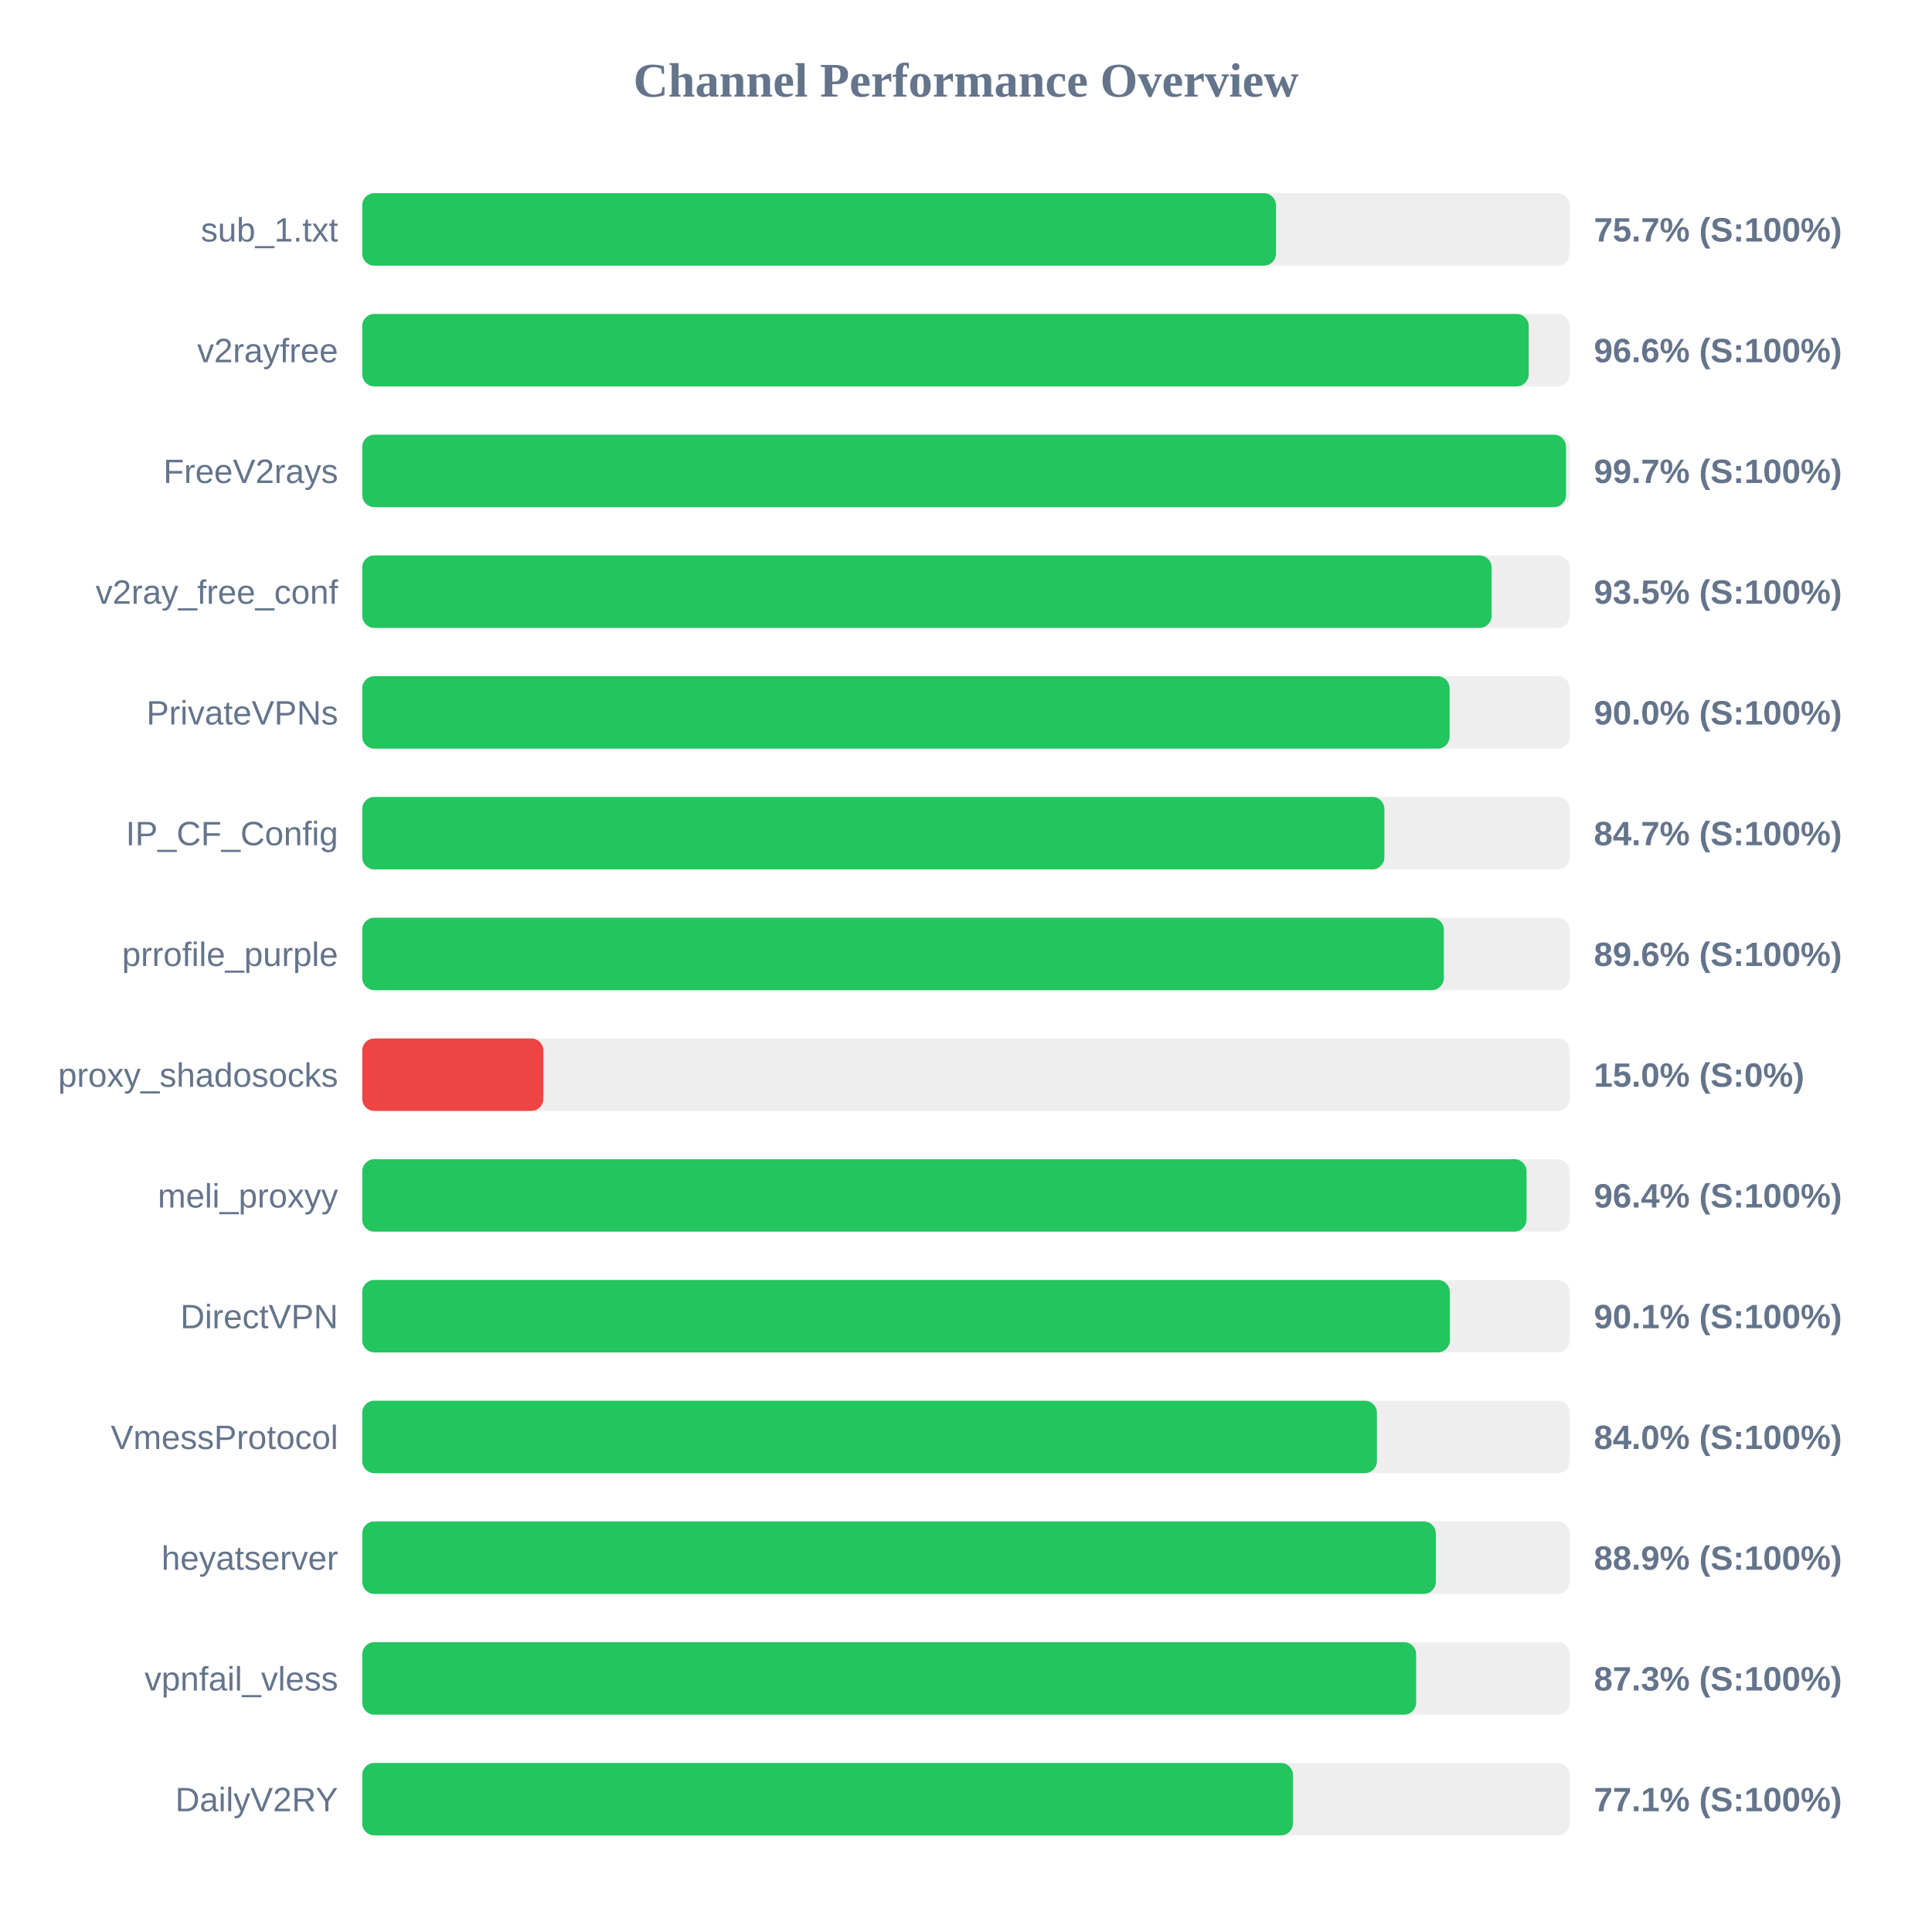
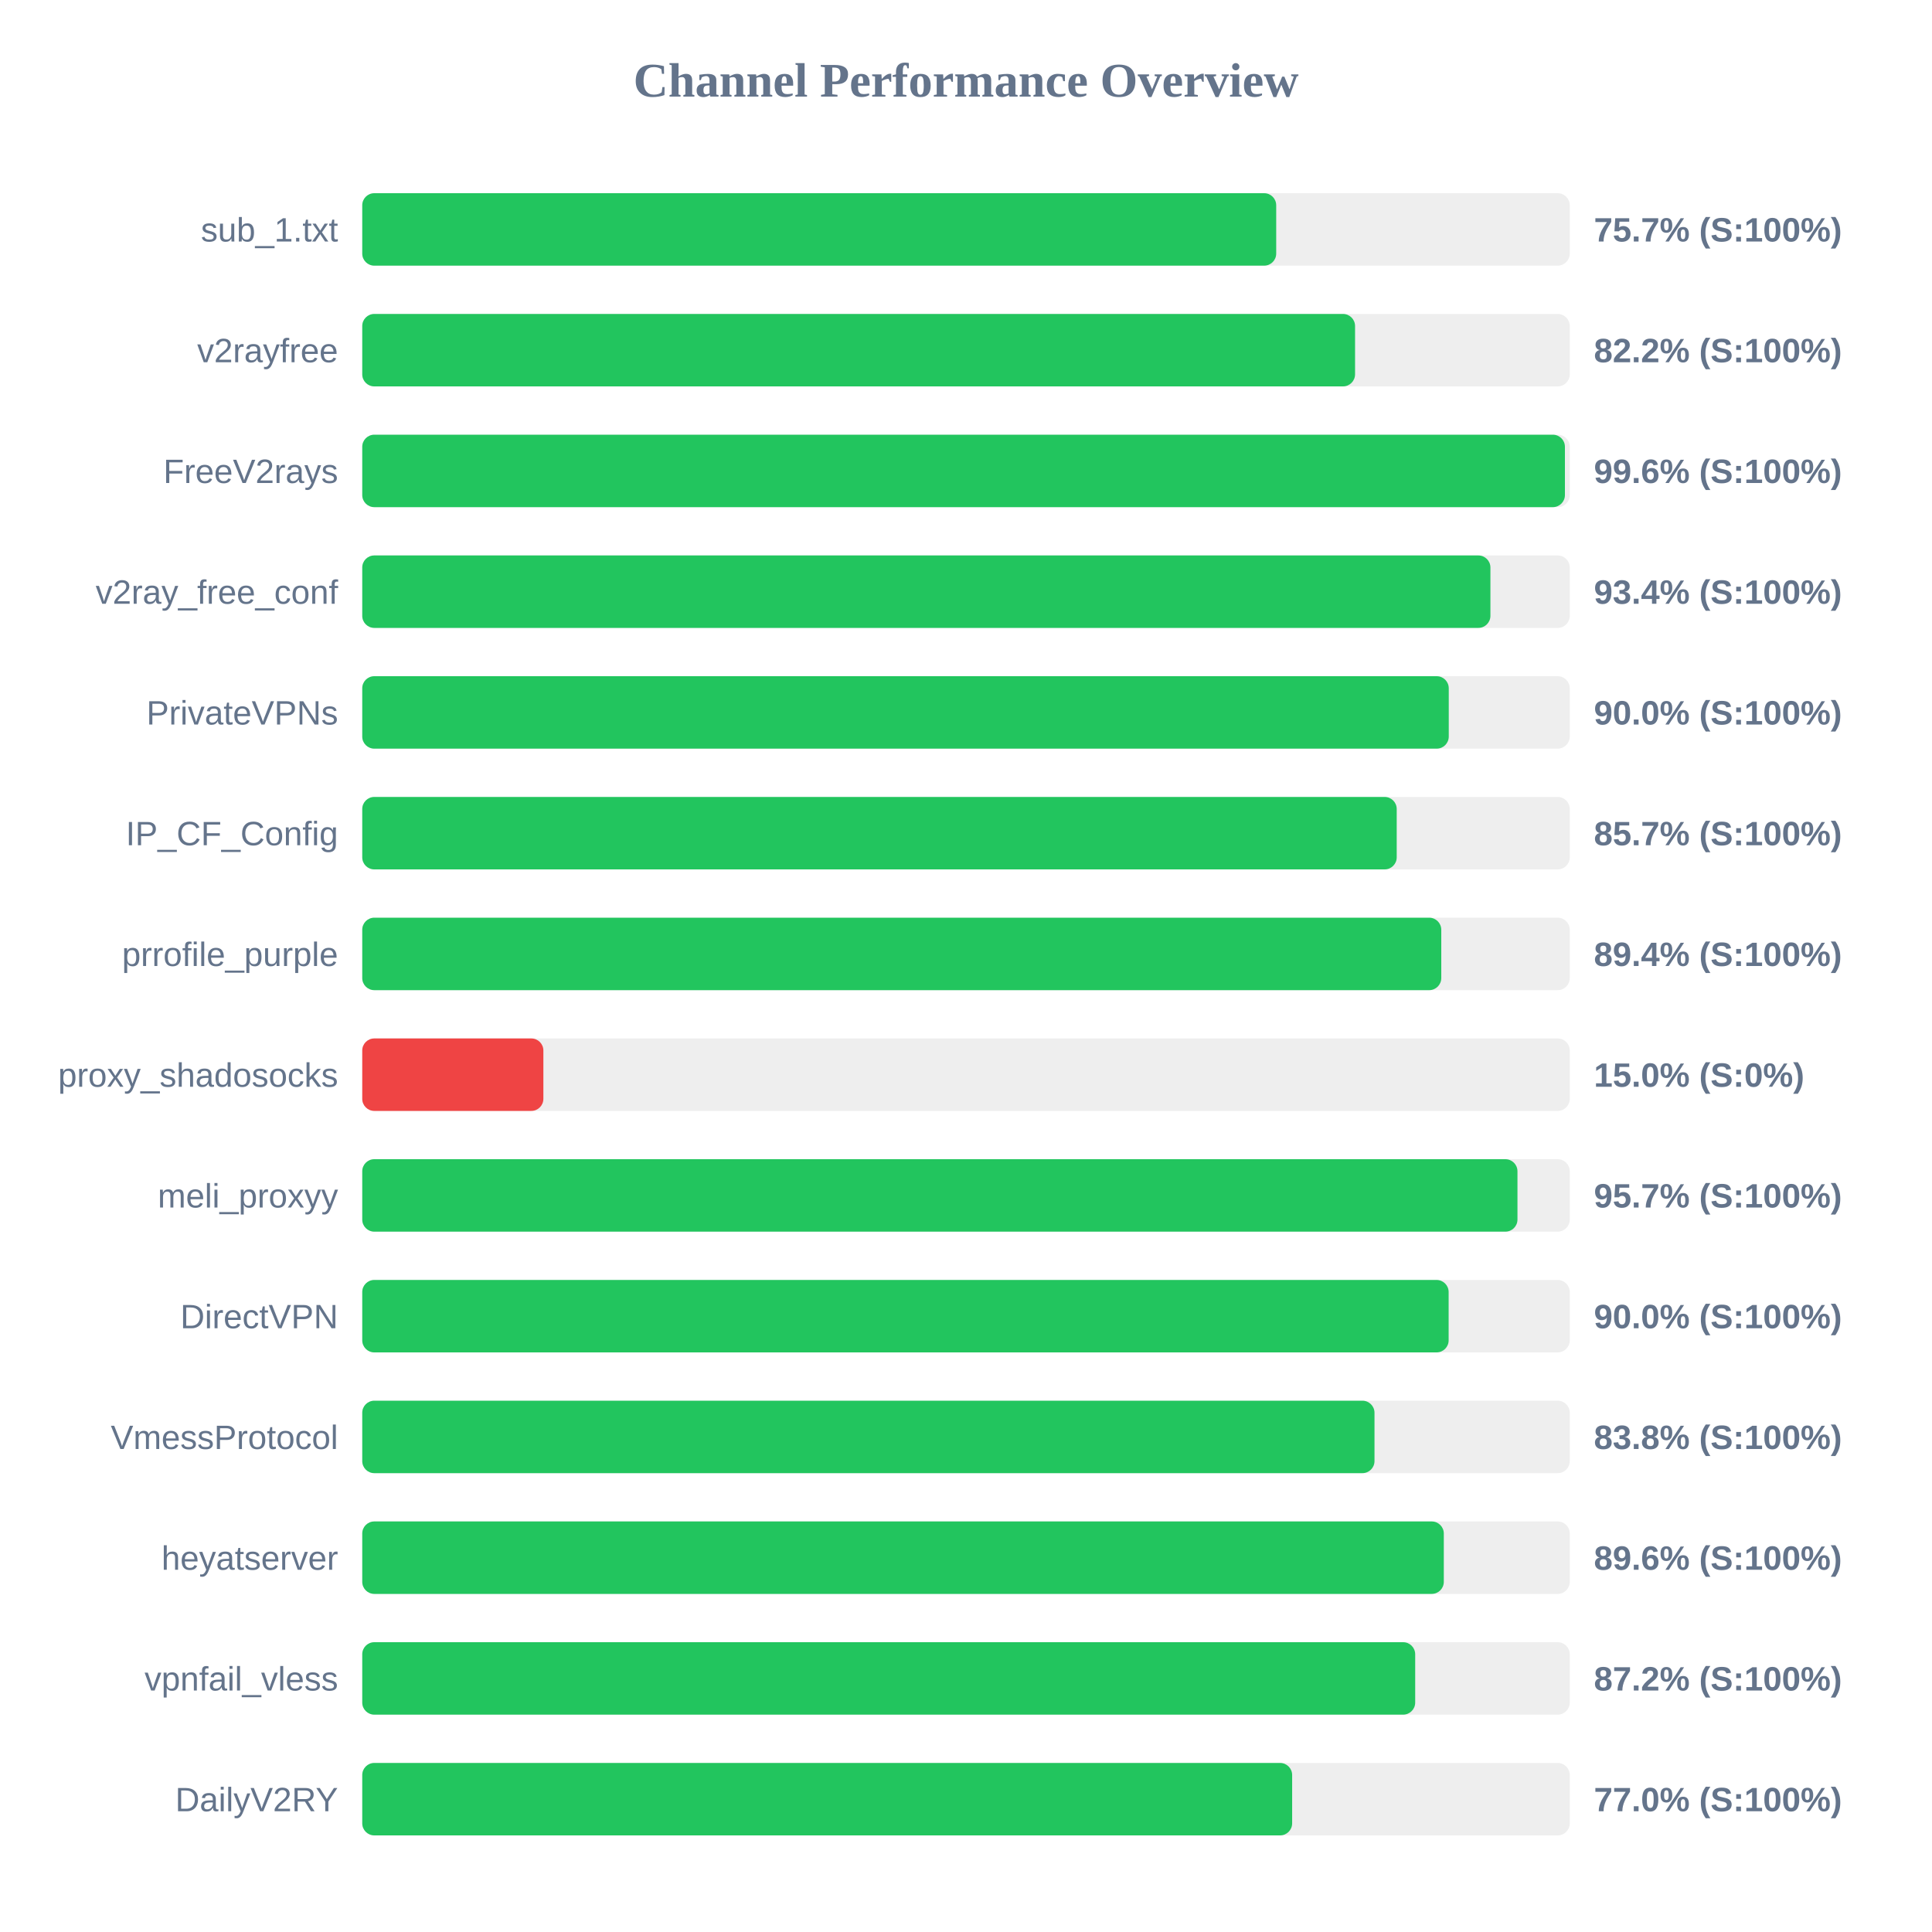
<svg xmlns="http://www.w3.org/2000/svg" width="800" height="800" version="1.1">
  <style>
        .row { font: 14px Arial; fill: #64748b; }
        .score { font: bold 14px Arial; fill: #64748b; }
    </style>
  <text x="400" y="40" text-anchor="middle" font-size="20px" font-weight="bold" fill="#64748b">Channel Performance Overview</text>
  <rect x="150" y="80" width="500" height="30" fill="#eee" rx="5" />
-   <rect x="150" y="80" width="378.35" height="30" fill="#22c55e" rx="5" />
+   <rect x="150" y="80" width="378.45" height="30" fill="#22c55e" rx="5" />
  <text x="140" y="100" text-anchor="end" class="row">sub_1.txt</text>
  <text x="660" y="100" text-anchor="start" class="score">75.7% (S:100%)</text>
  <rect x="150" y="130" width="500" height="30" fill="#eee" rx="5" />
-   <rect x="150" y="130" width="483.0" height="30" fill="#22c55e" rx="5" />
+   <rect x="150" y="130" width="411.1" height="30" fill="#22c55e" rx="5" />
  <text x="140" y="150" text-anchor="end" class="row">v2rayfree</text>
-   <text x="660" y="150" text-anchor="start" class="score">96.6% (S:100%)</text>
+   <text x="660" y="150" text-anchor="start" class="score">82.2% (S:100%)</text>
  <rect x="150" y="180" width="500" height="30" fill="#eee" rx="5" />
-   <rect x="150" y="180" width="498.45" height="30" fill="#22c55e" rx="5" />
+   <rect x="150" y="180" width="498.0" height="30" fill="#22c55e" rx="5" />
  <text x="140" y="200" text-anchor="end" class="row">FreeV2rays</text>
-   <text x="660" y="200" text-anchor="start" class="score">99.7% (S:100%)</text>
+   <text x="660" y="200" text-anchor="start" class="score">99.6% (S:100%)</text>
  <rect x="150" y="230" width="500" height="30" fill="#eee" rx="5" />
-   <rect x="150" y="230" width="467.65" height="30" fill="#22c55e" rx="5" />
+   <rect x="150" y="230" width="467.15" height="30" fill="#22c55e" rx="5" />
  <text x="140" y="250" text-anchor="end" class="row">v2ray_free_conf</text>
-   <text x="660" y="250" text-anchor="start" class="score">93.5% (S:100%)</text>
+   <text x="660" y="250" text-anchor="start" class="score">93.4% (S:100%)</text>
  <rect x="150" y="280" width="500" height="30" fill="#eee" rx="5" />
-   <rect x="150" y="280" width="450.25" height="30" fill="#22c55e" rx="5" />
+   <rect x="150" y="280" width="449.9" height="30" fill="#22c55e" rx="5" />
  <text x="140" y="300" text-anchor="end" class="row">PrivateVPNs</text>
  <text x="660" y="300" text-anchor="start" class="score">90.0% (S:100%)</text>
  <rect x="150" y="330" width="500" height="30" fill="#eee" rx="5" />
-   <rect x="150" y="330" width="423.25" height="30" fill="#22c55e" rx="5" />
+   <rect x="150" y="330" width="428.35" height="30" fill="#22c55e" rx="5" />
  <text x="140" y="350" text-anchor="end" class="row">IP_CF_Config</text>
-   <text x="660" y="350" text-anchor="start" class="score">84.7% (S:100%)</text>
+   <text x="660" y="350" text-anchor="start" class="score">85.7% (S:100%)</text>
  <rect x="150" y="380" width="500" height="30" fill="#eee" rx="5" />
-   <rect x="150" y="380" width="447.85" height="30" fill="#22c55e" rx="5" />
+   <rect x="150" y="380" width="446.8" height="30" fill="#22c55e" rx="5" />
  <text x="140" y="400" text-anchor="end" class="row">prrofile_purple</text>
-   <text x="660" y="400" text-anchor="start" class="score">89.6% (S:100%)</text>
+   <text x="660" y="400" text-anchor="start" class="score">89.4% (S:100%)</text>
  <rect x="150" y="430" width="500" height="30" fill="#eee" rx="5" />
  <rect x="150" y="430" width="75.0" height="30" fill="#ef4444" rx="5" />
  <text x="140" y="450" text-anchor="end" class="row">proxy_shadosocks</text>
  <text x="660" y="450" text-anchor="start" class="score">15.0% (S:0%)</text>
  <rect x="150" y="480" width="500" height="30" fill="#eee" rx="5" />
-   <rect x="150" y="480" width="482.1" height="30" fill="#22c55e" rx="5" />
+   <rect x="150" y="480" width="478.35" height="30" fill="#22c55e" rx="5" />
  <text x="140" y="500" text-anchor="end" class="row">meli_proxyy</text>
-   <text x="660" y="500" text-anchor="start" class="score">96.4% (S:100%)</text>
+   <text x="660" y="500" text-anchor="start" class="score">95.7% (S:100%)</text>
  <rect x="150" y="530" width="500" height="30" fill="#eee" rx="5" />
-   <rect x="150" y="530" width="450.35" height="30" fill="#22c55e" rx="5" />
+   <rect x="150" y="530" width="449.85" height="30" fill="#22c55e" rx="5" />
  <text x="140" y="550" text-anchor="end" class="row">DirectVPN</text>
-   <text x="660" y="550" text-anchor="start" class="score">90.1% (S:100%)</text>
+   <text x="660" y="550" text-anchor="start" class="score">90.0% (S:100%)</text>
  <rect x="150" y="580" width="500" height="30" fill="#eee" rx="5" />
-   <rect x="150" y="580" width="420.15" height="30" fill="#22c55e" rx="5" />
+   <rect x="150" y="580" width="419.15" height="30" fill="#22c55e" rx="5" />
  <text x="140" y="600" text-anchor="end" class="row">VmessProtocol</text>
-   <text x="660" y="600" text-anchor="start" class="score">84.0% (S:100%)</text>
+   <text x="660" y="600" text-anchor="start" class="score">83.8% (S:100%)</text>
  <rect x="150" y="630" width="500" height="30" fill="#eee" rx="5" />
-   <rect x="150" y="630" width="444.55" height="30" fill="#22c55e" rx="5" />
+   <rect x="150" y="630" width="447.85" height="30" fill="#22c55e" rx="5" />
  <text x="140" y="650" text-anchor="end" class="row">heyatserver</text>
-   <text x="660" y="650" text-anchor="start" class="score">88.9% (S:100%)</text>
+   <text x="660" y="650" text-anchor="start" class="score">89.6% (S:100%)</text>
  <rect x="150" y="680" width="500" height="30" fill="#eee" rx="5" />
-   <rect x="150" y="680" width="436.4" height="30" fill="#22c55e" rx="5" />
+   <rect x="150" y="680" width="436.0" height="30" fill="#22c55e" rx="5" />
  <text x="140" y="700" text-anchor="end" class="row">vpnfail_vless</text>
-   <text x="660" y="700" text-anchor="start" class="score">87.3% (S:100%)</text>
+   <text x="660" y="700" text-anchor="start" class="score">87.2% (S:100%)</text>
  <rect x="150" y="730" width="500" height="30" fill="#eee" rx="5" />
-   <rect x="150" y="730" width="385.4" height="30" fill="#22c55e" rx="5" />
+   <rect x="150" y="730" width="385.05" height="30" fill="#22c55e" rx="5" />
  <text x="140" y="750" text-anchor="end" class="row">DailyV2RY</text>
-   <text x="660" y="750" text-anchor="start" class="score">77.1% (S:100%)</text>
+   <text x="660" y="750" text-anchor="start" class="score">77.0% (S:100%)</text>
</svg>
